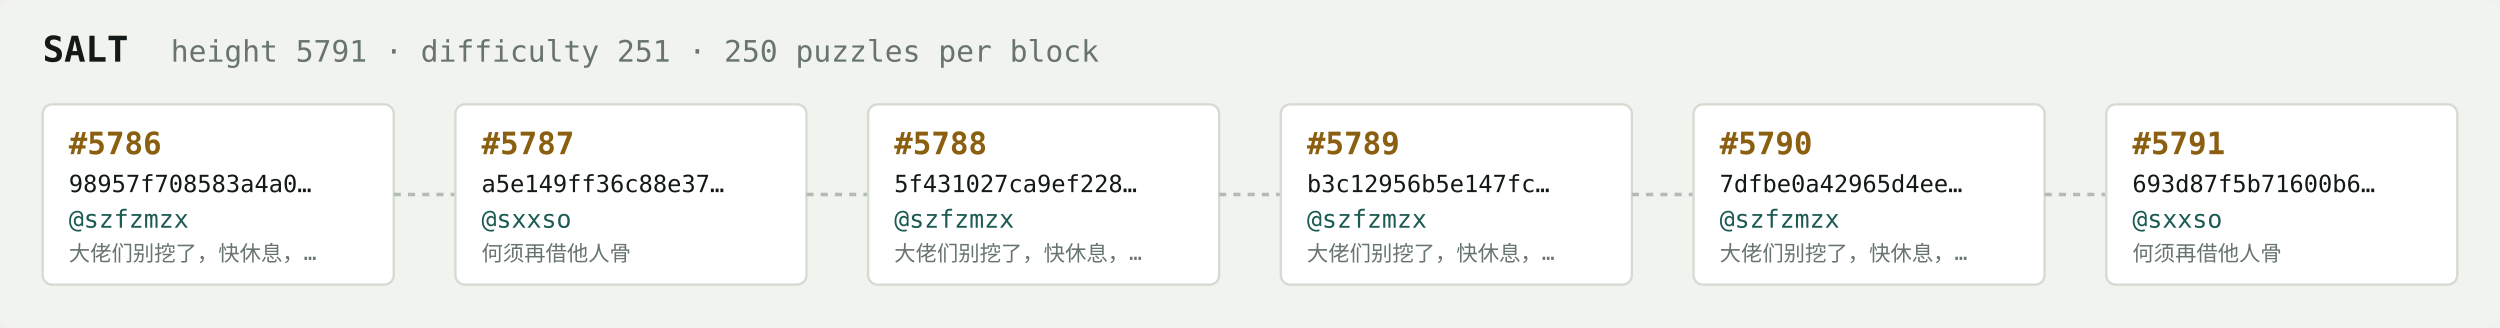
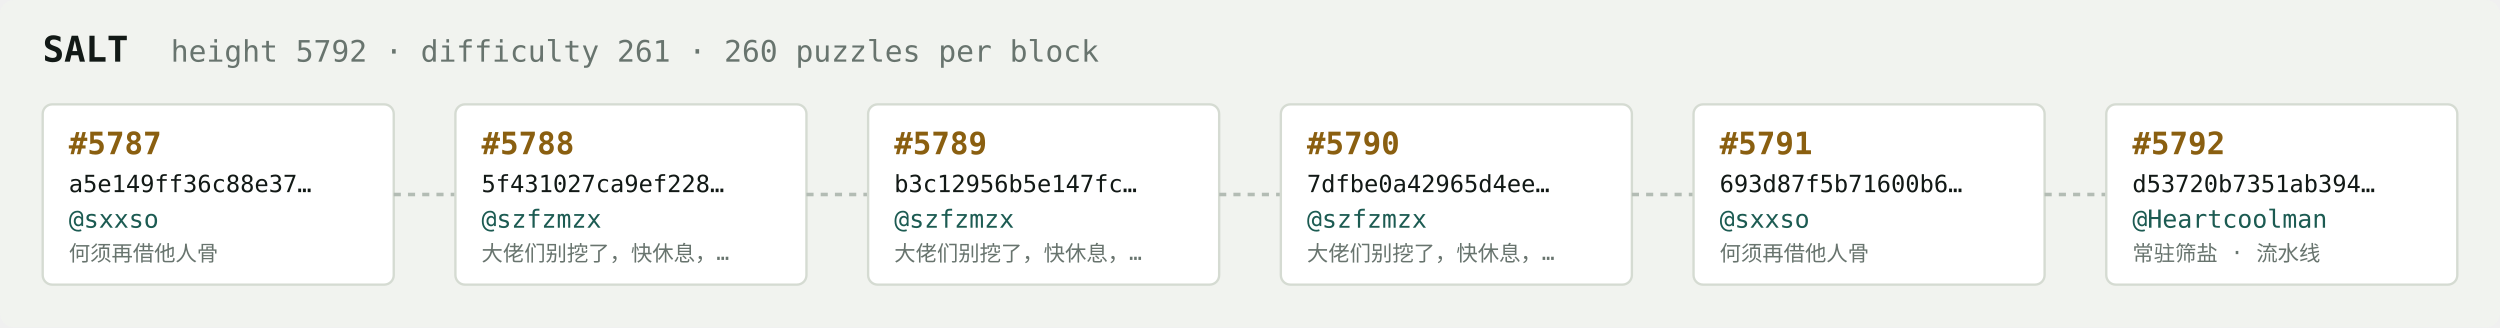
<svg xmlns="http://www.w3.org/2000/svg" width="1054" height="138" viewBox="0 0 1054 138" font-family="ui-monospace,SFMono-Regular,Menlo,monospace">
  <rect fill="#f1f3ef" width="1054" height="138" rx="6" />
  <text x="18" y="26" fill="#121916" font-size="15" font-weight="700">SALT</text>
-   <text x="72" y="26" fill="#68746e" font-size="12.5">height 5791 · difficulty 251 · 250 puzzles per block</text>
+   <text x="72" y="26" fill="#68746e" font-size="12.5">height 5792 · difficulty 261 · 260 puzzles per block</text>
  <rect x="18" y="44" width="148" height="76" rx="4" fill="#ffffff" stroke="#d5dbd2" stroke-width="1" />
-   <text x="29" y="65" fill="#8a5f10" font-size="13" font-weight="700">#5786</text>
-   <text x="29" y="81" fill="#121916" font-size="10">98957f708583a4a0…</text>
-   <text x="29" y="96" fill="#1c5b52" font-size="10.5">@szfzmzx</text>
-   <text x="29" y="110" fill="#68746e" font-size="9">大佬们别挖了，快休息，…</text>
+   <text x="29" y="65" fill="#8a5f10" font-size="13" font-weight="700">#5787</text>
+   <text x="29" y="81" fill="#121916" font-size="10">a5e149ff36c88e37…</text>
+   <text x="29" y="96" fill="#1c5b52" font-size="10.5">@sxxso</text>
+   <text x="29" y="110" fill="#68746e" font-size="9">何须再借他人骨</text>
  <line x1="166" y1="82.0" x2="192" y2="82.0" stroke="#b3bcb4" stroke-width="1.5" stroke-dasharray="3 3" />
  <rect x="192" y="44" width="148" height="76" rx="4" fill="#ffffff" stroke="#d5dbd2" stroke-width="1" />
-   <text x="203" y="65" fill="#8a5f10" font-size="13" font-weight="700">#5787</text>
-   <text x="203" y="81" fill="#121916" font-size="10">a5e149ff36c88e37…</text>
-   <text x="203" y="96" fill="#1c5b52" font-size="10.5">@sxxso</text>
-   <text x="203" y="110" fill="#68746e" font-size="9">何须再借他人骨</text>
+   <text x="203" y="65" fill="#8a5f10" font-size="13" font-weight="700">#5788</text>
+   <text x="203" y="81" fill="#121916" font-size="10">5f431027ca9ef228…</text>
+   <text x="203" y="96" fill="#1c5b52" font-size="10.5">@szfzmzx</text>
+   <text x="203" y="110" fill="#68746e" font-size="9">大佬们别挖了，快休息，…</text>
  <line x1="340" y1="82.0" x2="366" y2="82.0" stroke="#b3bcb4" stroke-width="1.5" stroke-dasharray="3 3" />
  <rect x="366" y="44" width="148" height="76" rx="4" fill="#ffffff" stroke="#d5dbd2" stroke-width="1" />
-   <text x="377" y="65" fill="#8a5f10" font-size="13" font-weight="700">#5788</text>
-   <text x="377" y="81" fill="#121916" font-size="10">5f431027ca9ef228…</text>
+   <text x="377" y="65" fill="#8a5f10" font-size="13" font-weight="700">#5789</text>
+   <text x="377" y="81" fill="#121916" font-size="10">b3c12956b5e147fc…</text>
  <text x="377" y="96" fill="#1c5b52" font-size="10.5">@szfzmzx</text>
  <text x="377" y="110" fill="#68746e" font-size="9">大佬们别挖了，快休息，…</text>
  <line x1="514" y1="82.0" x2="540" y2="82.0" stroke="#b3bcb4" stroke-width="1.5" stroke-dasharray="3 3" />
  <rect x="540" y="44" width="148" height="76" rx="4" fill="#ffffff" stroke="#d5dbd2" stroke-width="1" />
-   <text x="551" y="65" fill="#8a5f10" font-size="13" font-weight="700">#5789</text>
-   <text x="551" y="81" fill="#121916" font-size="10">b3c12956b5e147fc…</text>
+   <text x="551" y="65" fill="#8a5f10" font-size="13" font-weight="700">#5790</text>
+   <text x="551" y="81" fill="#121916" font-size="10">7dfbe0a42965d4ee…</text>
  <text x="551" y="96" fill="#1c5b52" font-size="10.5">@szfzmzx</text>
  <text x="551" y="110" fill="#68746e" font-size="9">大佬们别挖了，快休息，…</text>
  <line x1="688" y1="82.0" x2="714" y2="82.0" stroke="#b3bcb4" stroke-width="1.5" stroke-dasharray="3 3" />
  <rect x="714" y="44" width="148" height="76" rx="4" fill="#ffffff" stroke="#d5dbd2" stroke-width="1" />
-   <text x="725" y="65" fill="#8a5f10" font-size="13" font-weight="700">#5790</text>
-   <text x="725" y="81" fill="#121916" font-size="10">7dfbe0a42965d4ee…</text>
-   <text x="725" y="96" fill="#1c5b52" font-size="10.5">@szfzmzx</text>
-   <text x="725" y="110" fill="#68746e" font-size="9">大佬们别挖了，快休息，…</text>
+   <text x="725" y="65" fill="#8a5f10" font-size="13" font-weight="700">#5791</text>
+   <text x="725" y="81" fill="#121916" font-size="10">693d87f5b71600b6…</text>
+   <text x="725" y="96" fill="#1c5b52" font-size="10.5">@sxxso</text>
+   <text x="725" y="110" fill="#68746e" font-size="9">何须再借他人骨</text>
  <line x1="862" y1="82.0" x2="888" y2="82.0" stroke="#b3bcb4" stroke-width="1.5" stroke-dasharray="3 3" />
  <rect x="888" y="44" width="148" height="76" rx="4" fill="#ffffff" stroke="#d5dbd2" stroke-width="1" />
-   <text x="899" y="65" fill="#8a5f10" font-size="13" font-weight="700">#5791</text>
-   <text x="899" y="81" fill="#121916" font-size="10">693d87f5b71600b6…</text>
-   <text x="899" y="96" fill="#1c5b52" font-size="10.5">@sxxso</text>
-   <text x="899" y="110" fill="#68746e" font-size="9">何须再借他人骨</text>
+   <text x="899" y="65" fill="#8a5f10" font-size="13" font-weight="700">#5792</text>
+   <text x="899" y="81" fill="#121916" font-size="10">d53720b7351ab394…</text>
+   <text x="899" y="96" fill="#1c5b52" font-size="10.5">@Heartcoolman</text>
+   <text x="899" y="110" fill="#68746e" font-size="9">常驻筛盐 · 流水线</text>
</svg>
